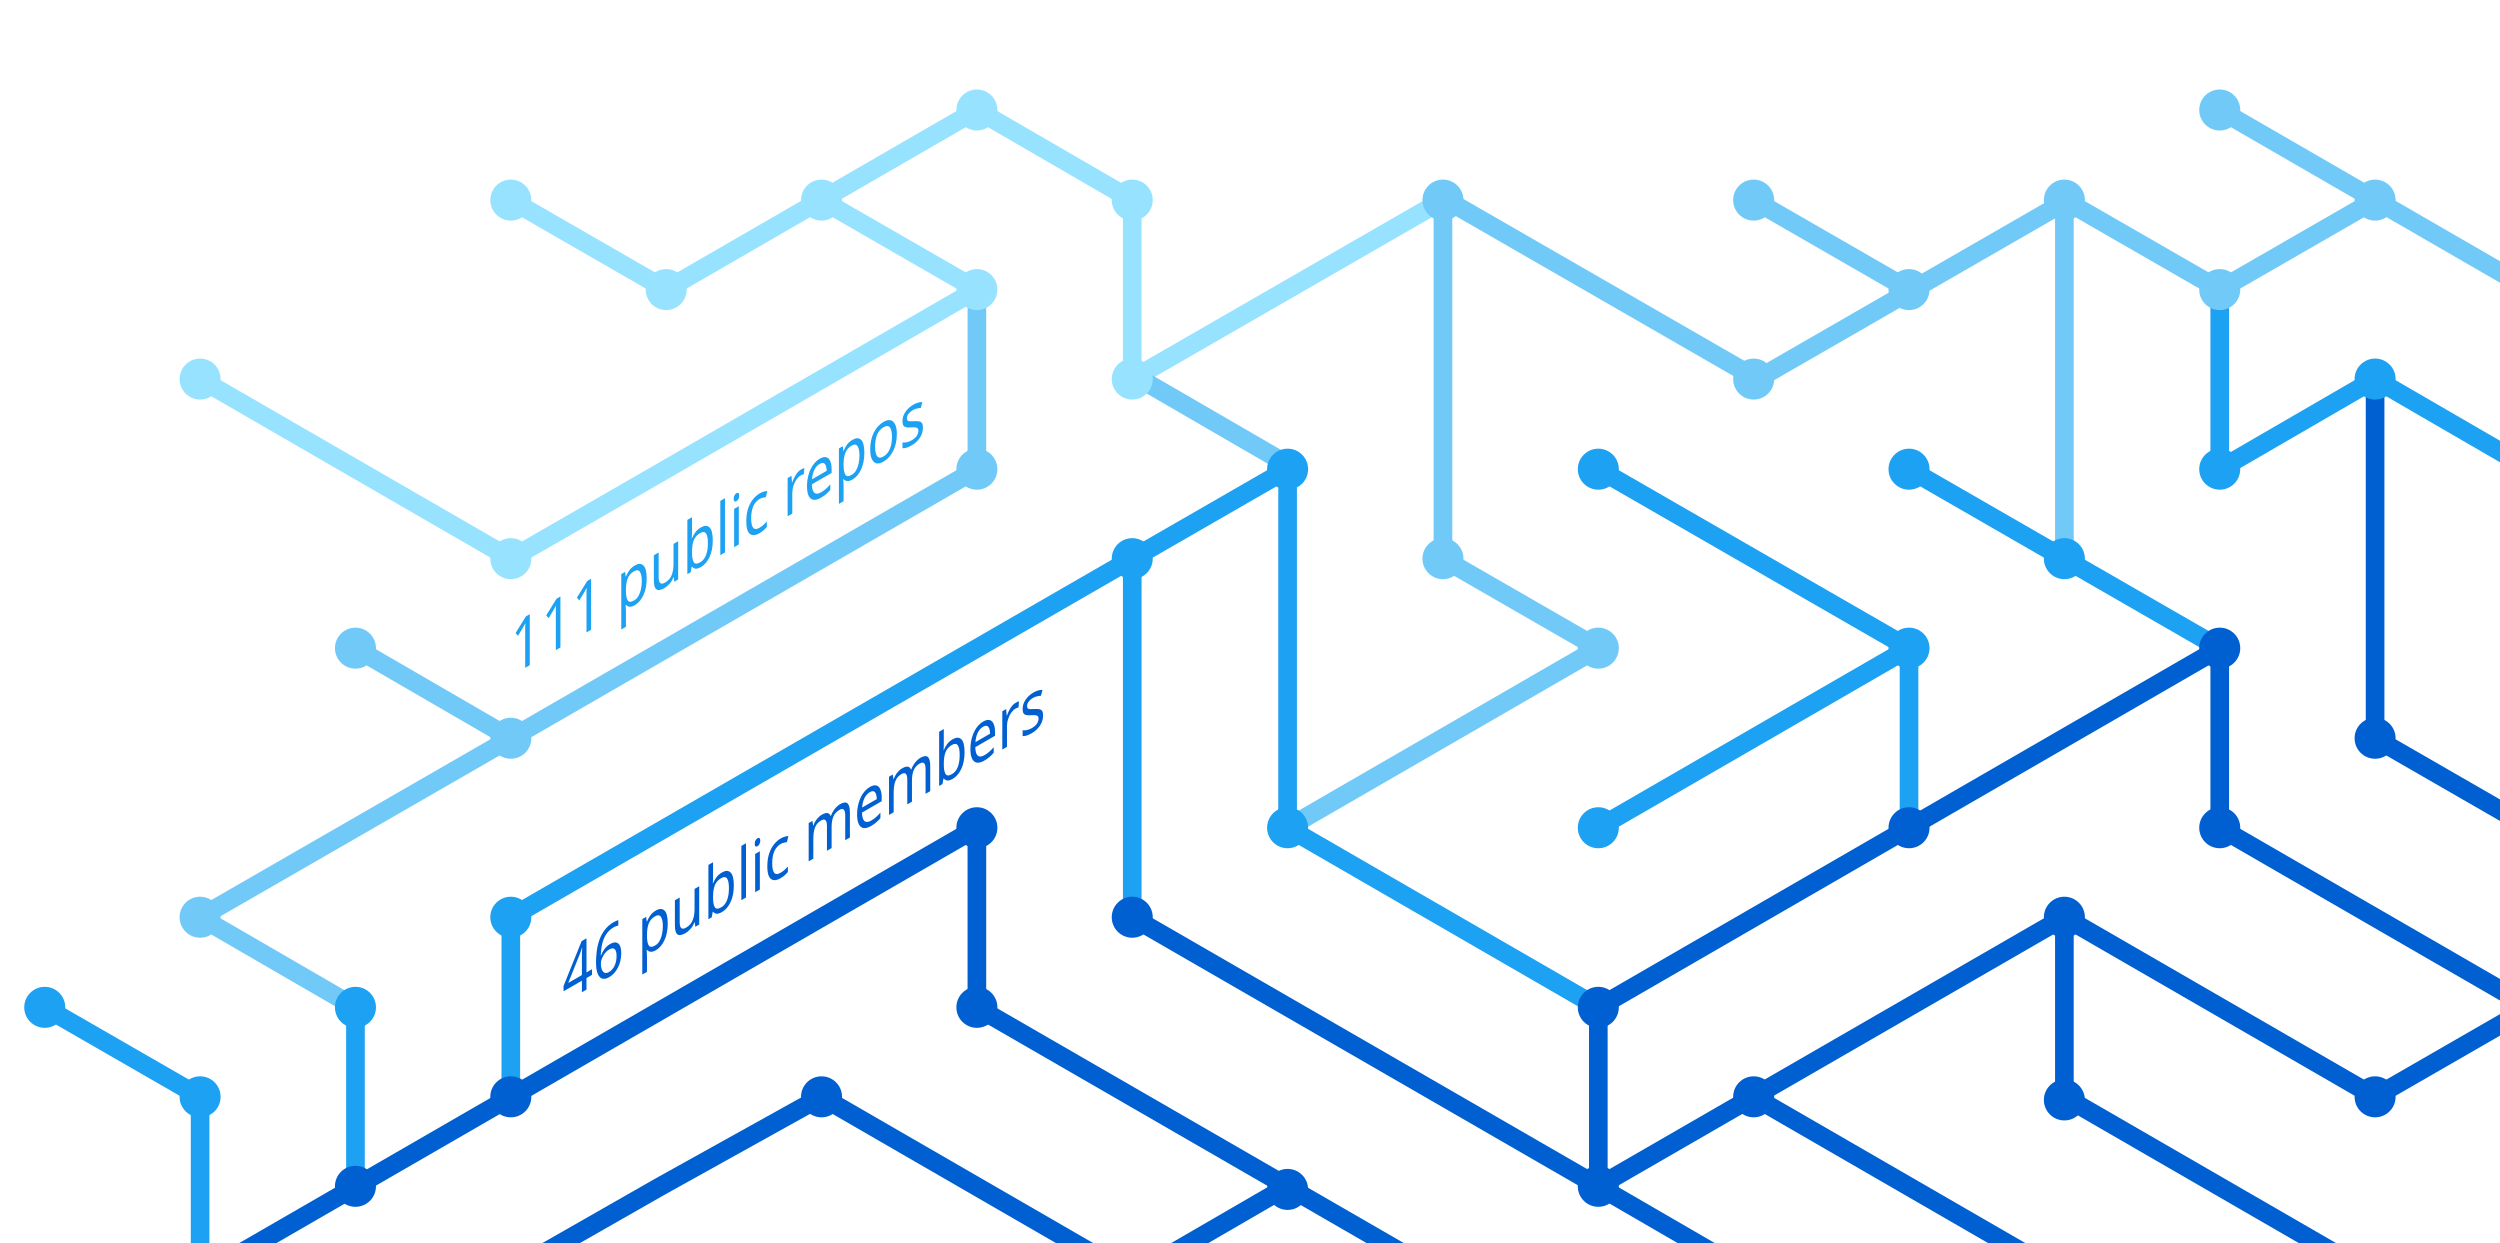
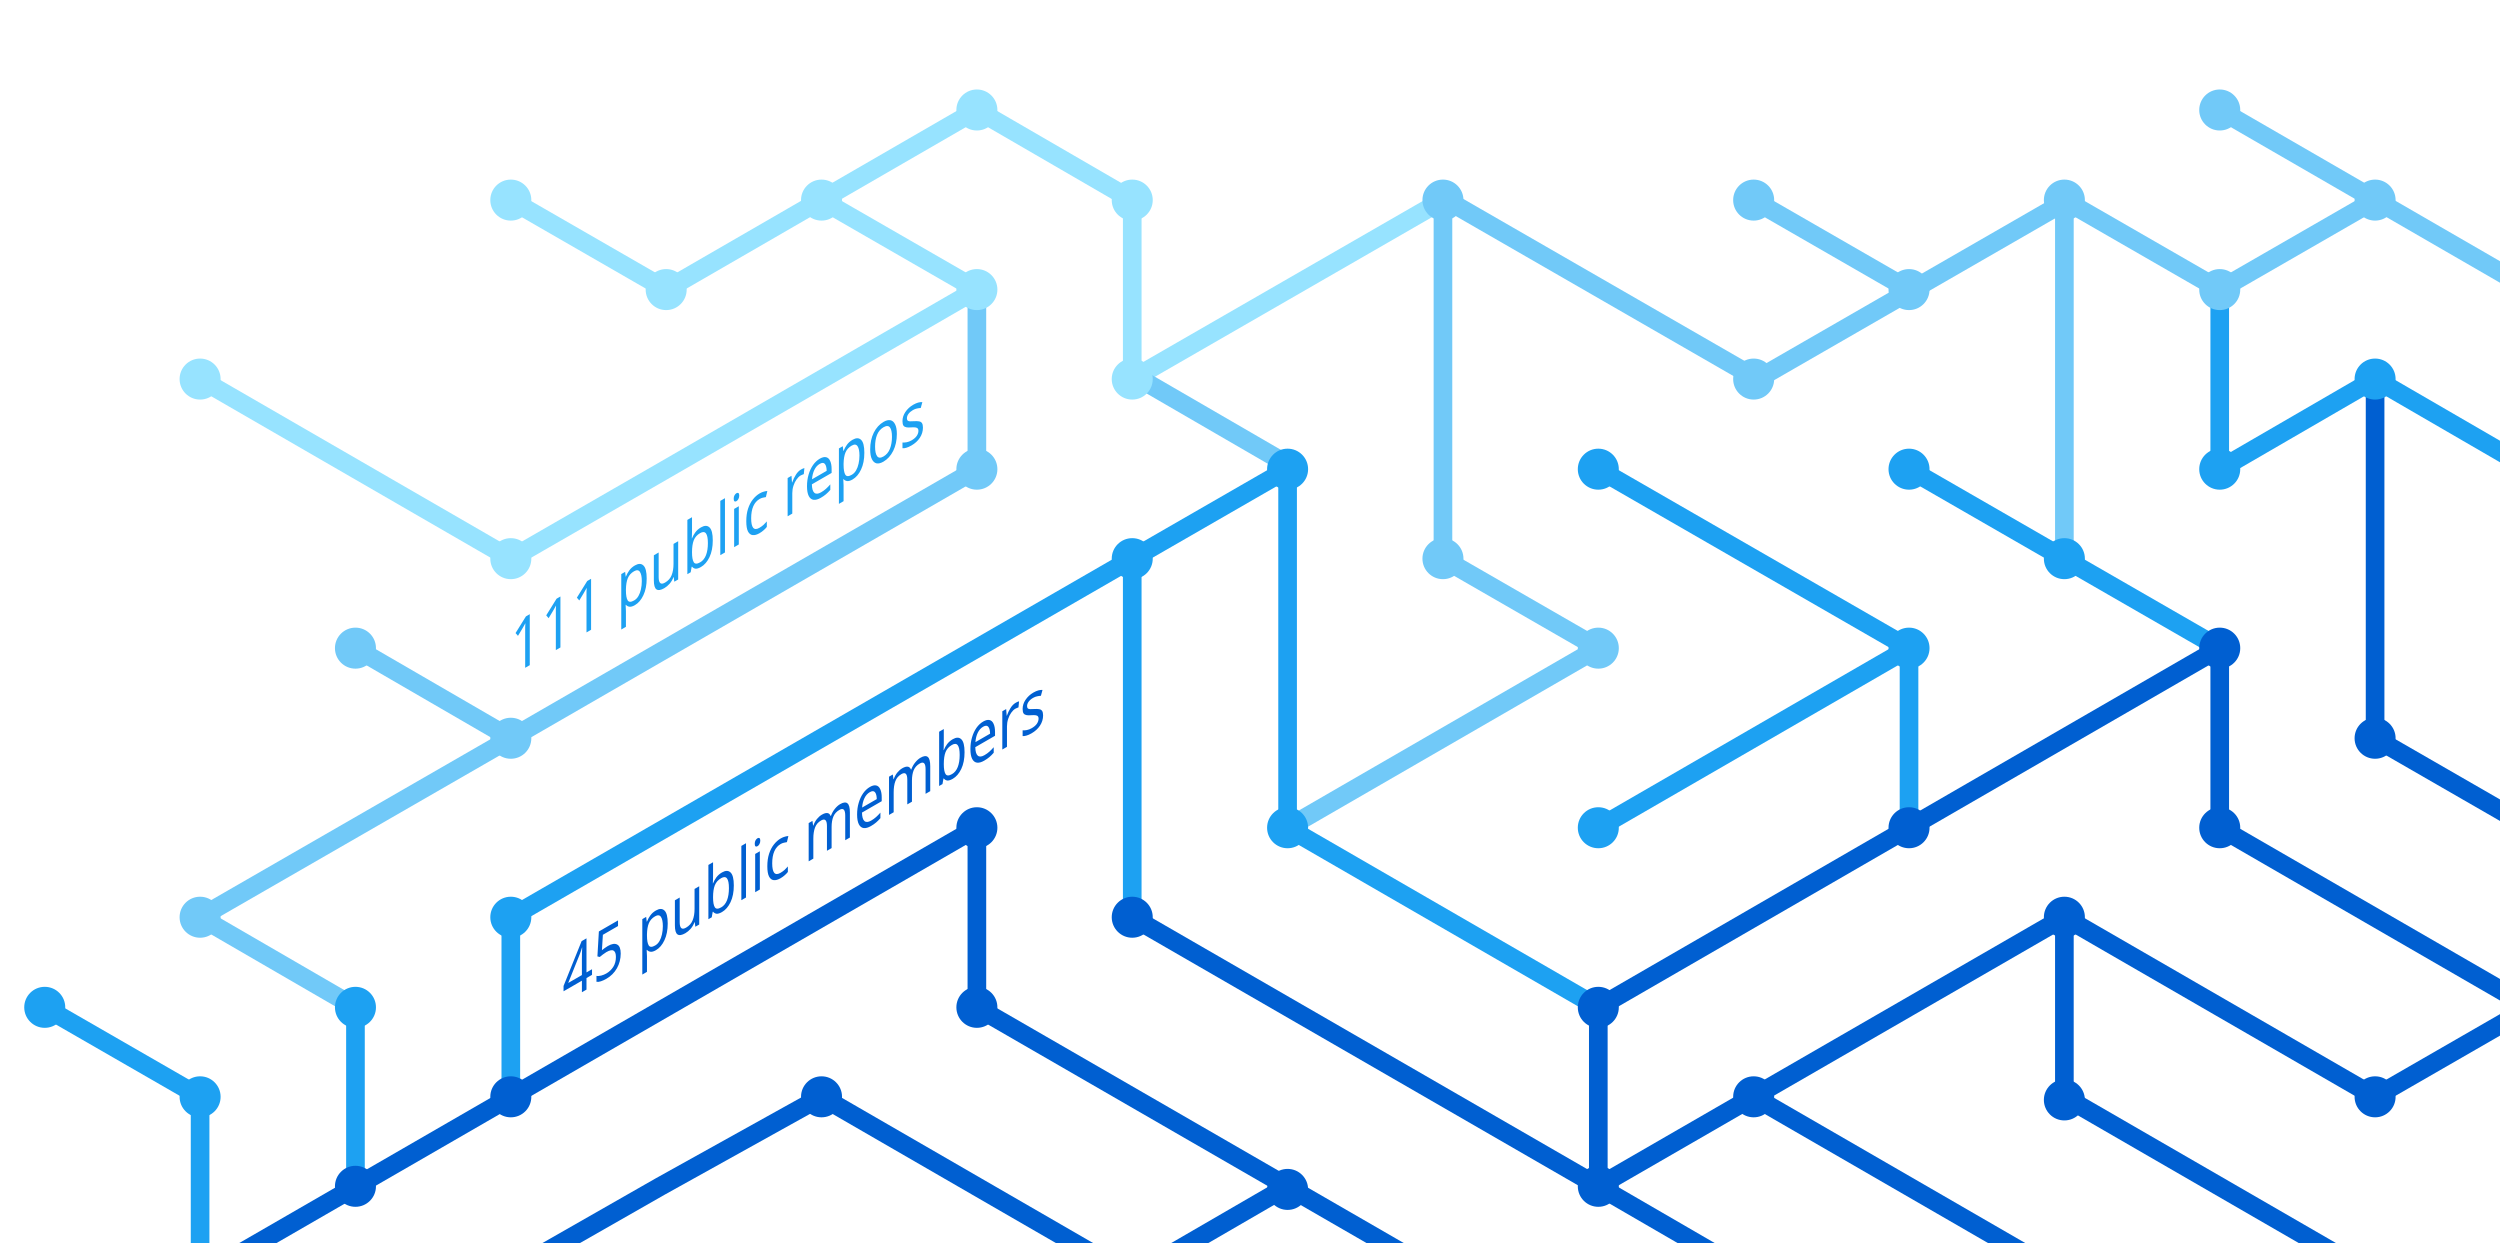
<svg xmlns="http://www.w3.org/2000/svg" version="1.1" x="0px" y="0px" viewBox="0 0 402.3 200" style="enable-background:new 0 0 402.3 200;" xml:space="preserve">
  <style type="text/css">
	.st0{display:none;}
	.st1{fill:none;stroke:#005FD1;stroke-width:3;stroke-miterlimit:10;}
	.st2{fill:none;stroke:#1DA1F2;stroke-width:3;stroke-miterlimit:10;}
	.st3{fill:none;stroke:#FBAD1B;stroke-width:3;stroke-miterlimit:10;}
	.st4{fill:none;stroke:#71C9F8;stroke-width:3;stroke-miterlimit:10;}
	.st5{fill:none;stroke:#199855;stroke-width:3;stroke-miterlimit:10;}
	.st6{fill:none;stroke:#000000;stroke-width:3;stroke-miterlimit:10;}
	.st7{fill:none;stroke:#97E3FF;stroke-width:3;stroke-miterlimit:10;}
	.st8{fill:none;stroke:#70C5DC;stroke-width:3;stroke-miterlimit:10;}
	.st9{fill:none;stroke:#DF235F;stroke-miterlimit:10;}
	.st10{fill:#1A5CA7;}
	.st11{fill:#1DA1F2;}
	.st12{fill:#97E3FF;}
	.st13{fill:#71C9F8;}
	.st14{fill:#005FD1;}
	.st15{font-family:'HelveticaNeue-Bold';}
	.st16{font-size:11.5px;}
</style>
  <g id="guides" class="st0">
</g>
  <g id="lines">
    <polyline class="st1" points="382.2,205.4 332.2,176.5 332.2,147.6  " />
    <polyline class="st1" points="357.2,104.3 357.2,133.2 407.2,162.1  " />
    <line class="st2" x1="307.2" y1="104.3" x2="257.2" y2="133.2" />
    <line class="st1" x1="332.2" y1="205.4" x2="282.2" y2="176.5" />
    <polyline class="st4" points="157.2,46.6 157.2,75.5 82.2,118.8 32.2,147.6 57.2,162.1  " />
    <polyline class="st2" points="82.2,176.5 82.2,147.6 182.2,89.9 182.2,147.6  " />
    <polyline class="st1" points="207.2,190.9 182.2,205.4 132.2,176.5 106.3,190.9 80.9,205.4  " />
    <polyline class="st1" points="32.2,205.4 157.2,133.2 157.2,162.1 232.2,205.4  " />
    <line class="st2" x1="307.2" y1="133.2" x2="307.2" y2="104.3" />
    <polyline class="st2" points="257.2,162.1 207.2,133.2 207.2,75.5 182.2,89.9  " />
    <polyline class="st7" points="32.2,61 82.2,89.9 107.2,75.5 157.2,46.6 132.2,32.2  " />
    <line class="st4" x1="57.2" y1="104.3" x2="82.2" y2="118.8" />
    <polyline class="st4" points="207.2,133.2 257.2,104.3 232.2,89.9 232.2,32.2  " />
    <polyline class="st1" points="407.2,162.1 382.2,176.5 332.2,147.6 257.2,190.9  " />
    <line class="st4" x1="282.2" y1="32.2" x2="307.2" y2="46.6" />
    <polyline class="st7" points="232.2,32.2 182.2,61 182.2,32.2 157.2,17.7 107.2,46.6 82.2,32.2  " />
    <line class="st1" x1="257.2" y1="162.1" x2="257.2" y2="190.9" />
    <line class="st1" x1="257.2" y1="190.9" x2="282.2" y2="205.4" />
    <line class="st2" x1="257.2" y1="75.5" x2="307.2" y2="104.3" />
    <line class="st4" x1="407.2" y1="46.6" x2="357.2" y2="17.7" />
    <polyline class="st2" points="307.2,75.5 332.2,89.9 357.2,104.3  " />
    <line class="st4" x1="332.2" y1="32.2" x2="332.2" y2="89.9" />
    <polyline class="st2" points="407.2,75.5 382.2,61 357.2,75.5 357.2,46.6  " />
    <polyline class="st1" points="382.2,61 382.2,118.8 407.2,133.2  " />
    <line class="st1" x1="257.2" y1="162.1" x2="357.2" y2="104.3" />
    <line class="st4" x1="183.5" y1="61" x2="208.5" y2="75.5" />
    <line class="st2" x1="57.2" y1="162.1" x2="57.2" y2="191.4" />
    <polyline class="st4" points="332.2,32.2 357.2,46.6 382.2,32.2  " />
    <polyline class="st4" points="332.8,32.2 282.8,61 232.8,32.2  " />
    <line class="st1" x1="182.2" y1="147.6" x2="257.2" y2="190.9" />
    <polyline class="st2" points="32.2,205.4 32.2,176.5 7.2,162.1  " />
  </g>
  <g id="circles">
    <circle class="st11" cx="32.2" cy="176.5" r="3.3" />
    <circle class="st12" cx="132.2" cy="32.2" r="3.3" />
    <circle class="st12" cx="107.2" cy="46.6" r="3.3" />
    <circle class="st12" cx="82.2" cy="32.2" r="3.3" />
    <circle class="st13" cx="232.2" cy="32.2" r="3.3" />
    <circle class="st12" cx="182.2" cy="61" r="3.3" />
    <circle class="st11" cx="182.2" cy="89.9" r="3.3" />
    <circle class="st12" cx="157.2" cy="46.6" r="3.3" />
    <circle class="st11" cx="207.2" cy="75.5" r="3.3" />
    <circle class="st13" cx="82.2" cy="118.8" r="3.3" />
    <circle class="st12" cx="32.2" cy="61" r="3.3" />
    <circle class="st13" cx="57.2" cy="104.3" r="3.3" />
    <circle class="st14" cx="82.2" cy="176.5" r="3.3" />
    <circle class="st14" cx="57.2" cy="190.9" r="3.3" />
    <circle class="st14" cx="207.2" cy="191.4" r="3.3" />
    <circle class="st11" cx="257.2" cy="133.2" r="3.3" />
    <circle class="st11" cx="257.2" cy="75.5" r="3.3" />
    <circle class="st13" cx="282.2" cy="32.2" r="3.3" />
    <circle class="st11" cx="307.2" cy="104.3" r="3.3" />
    <circle class="st13" cx="307.2" cy="46.6" r="3.3" />
    <circle class="st14" cx="257.2" cy="190.9" r="3.3" />
    <circle class="st11" cx="207.2" cy="133.2" r="3.3" />
    <circle class="st14" cx="257.2" cy="162.1" r="3.3" />
    <circle class="st14" cx="282.2" cy="176.5" r="3.3" />
    <circle class="st14" cx="307.2" cy="133.2" r="3.3" />
    <circle class="st13" cx="32.2" cy="147.6" r="3.3" />
    <circle class="st11" cx="82.2" cy="147.6" r="3.3" />
    <circle class="st14" cx="132.2" cy="176.5" r="3.3" />
    <circle class="st13" cx="232.2" cy="89.9" r="3.3" />
    <circle class="st13" cx="157.2" cy="75.5" r="3.3" />
    <circle class="st14" cx="182.2" cy="147.6" r="3.3" />
    <circle class="st14" cx="157.2" cy="133.2" r="3.3" />
    <circle class="st14" cx="157.2" cy="162.1" r="3.3" />
    <circle class="st13" cx="257.2" cy="104.3" r="3.3" />
    <circle class="st13" cx="282.2" cy="61" r="3.3" />
    <circle class="st12" cx="182.2" cy="32.2" r="3.3" />
    <circle class="st12" cx="157.2" cy="17.7" r="3.3" />
    <circle class="st12" cx="82.2" cy="89.9" r="3.3" />
    <circle class="st11" cx="57.2" cy="162.1" r="3.3" />
    <circle class="st14" cx="332.2" cy="147.6" r="3.3" />
    <circle class="st14" cx="332.2" cy="177" r="3.3" />
    <circle class="st14" cx="357.2" cy="104.3" r="3.3" />
    <circle class="st11" cx="307.2" cy="75.5" r="3.3" />
    <circle class="st14" cx="357.2" cy="133.2" r="3.3" />
    <circle class="st11" cx="332.2" cy="89.9" r="3.3" />
    <circle class="st13" cx="332.2" cy="32.2" r="3.3" />
    <circle class="st13" cx="357.2" cy="17.7" r="3.3" />
    <circle class="st13" cx="357.2" cy="46.6" r="3.3" />
    <circle class="st13" cx="382.2" cy="32.2" r="3.3" />
    <circle class="st11" cx="357.2" cy="75.5" r="3.3" />
    <circle class="st11" cx="382.2" cy="61" r="3.3" />
    <circle class="st14" cx="382.2" cy="118.8" r="3.3" />
    <circle class="st14" cx="382.2" cy="176.5" r="3.3" />
    <circle class="st11" cx="7.2" cy="162.1" r="3.3" />
  </g>
  <g id="text">
-     <text transform="matrix(0.75 -0.433 0 1 90.5106 161.479)" class="st14 st15 st16">46 public members</text>
+     <text transform="matrix(0.75 -0.433 0 1 90.5106 161.479)" class="st14 st15 st16">45 public members</text>
    <text transform="matrix(0.75 -0.433 0 1 82.1912 108.8037)" class="st11 st15 st16">111 public repos</text>
  </g>
</svg>
